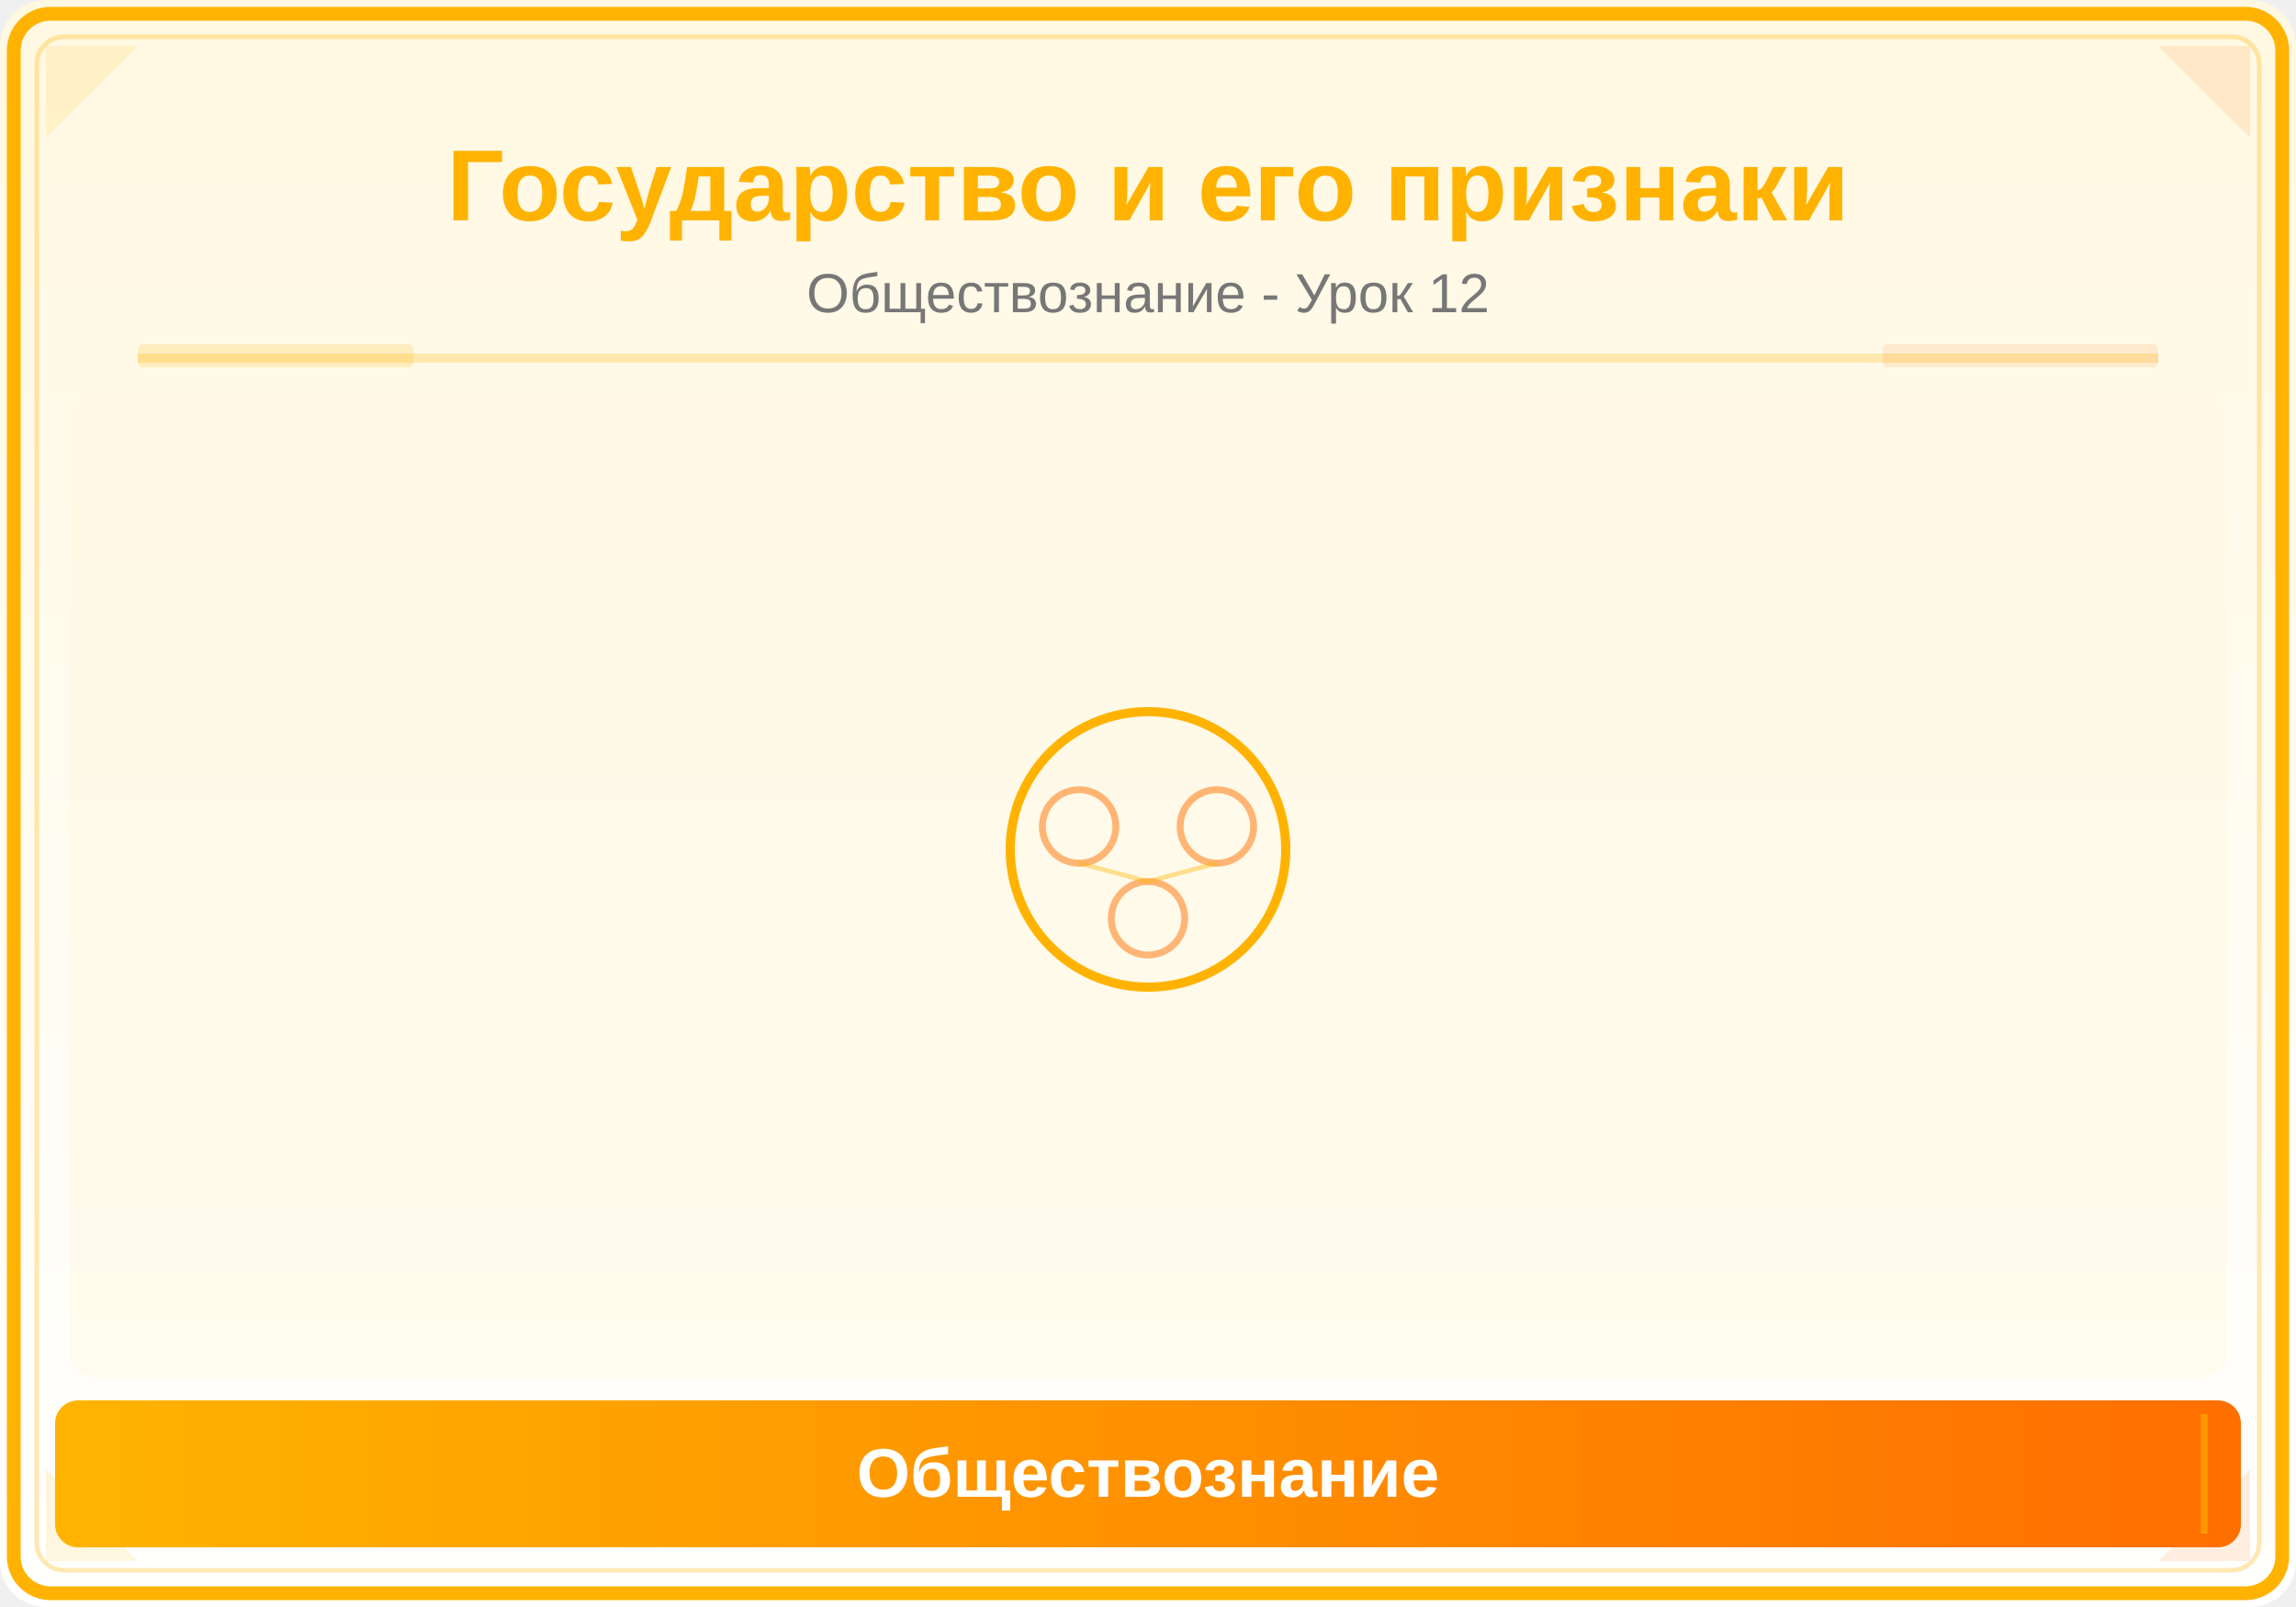
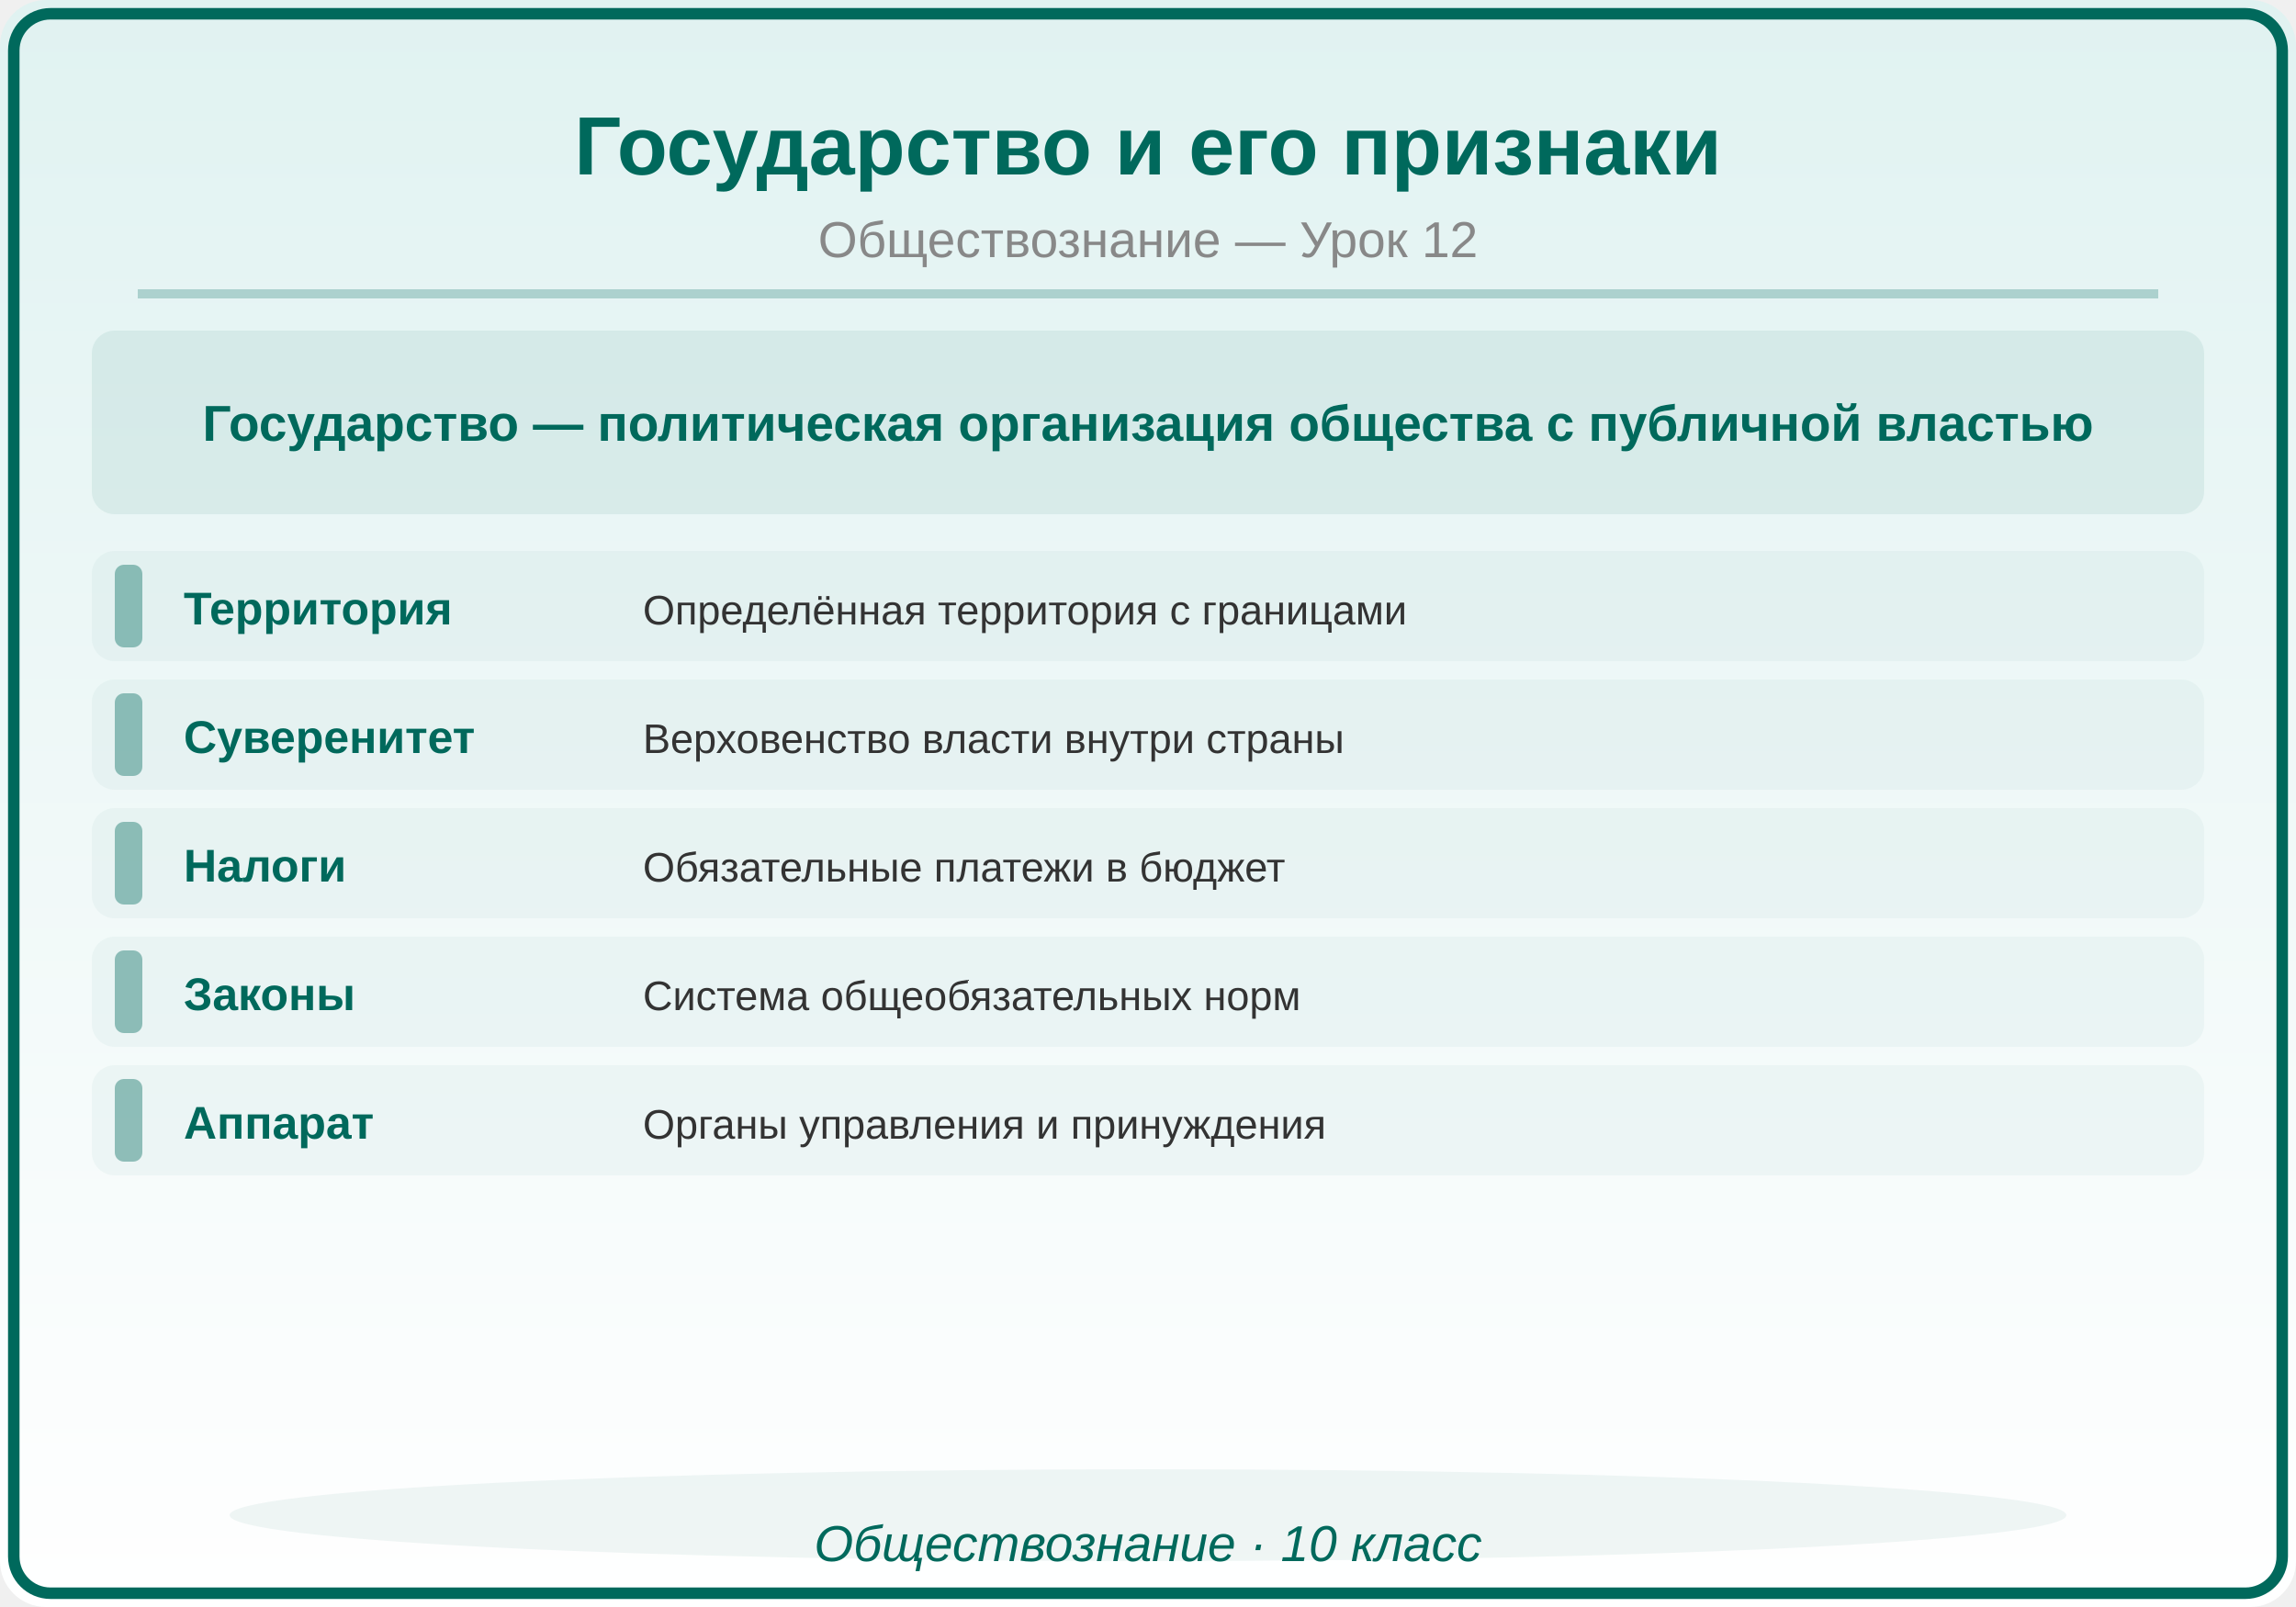
<svg xmlns="http://www.w3.org/2000/svg" viewBox="0 0 500 350">
  <defs>
    <linearGradient id="bg" x1="0" y1="0" x2="0" y2="1">
-       <stop offset="0%" stop-color="#FFF8E1" />
+       <stop offset="0%" stop-color="#E0F2F1" />
      <stop offset="100%" stop-color="#FFFFFF" />
-     </linearGradient>
-     <linearGradient id="panel" x1="0" y1="0" x2="1" y2="0">
-       <stop offset="0%" stop-color="#FFB300" />
-       <stop offset="100%" stop-color="#FF6F00" />
    </linearGradient>
  </defs>
  <rect width="500" height="350" fill="url(#bg)" rx="10" />
-   <rect x="3" y="3" width="494" height="344" rx="8" fill="none" stroke="#FFB300" stroke-width="3" />
-   <rect x="8" y="8" width="484" height="334" rx="6" fill="none" stroke="#FFB300" stroke-width="1" opacity="0.3" />
-   <polygon points="10,10 30,10 10,30" fill="#FFB300" opacity="0.12" />
-   <polygon points="490,10 470,10 490,30" fill="#FF6F00" opacity="0.12" />
-   <polygon points="10,340 30,340 10,320" fill="#FFB300" opacity="0.12" />
-   <polygon points="490,340 470,340 490,320" fill="#FF6F00" opacity="0.12" />
-   <text x="250" y="48" font-family="Arial,sans-serif" font-size="22" font-weight="bold" fill="#FFB300" text-anchor="middle">Государство и его признаки</text>
-   <text x="250" y="68" font-family="Arial,sans-serif" font-size="12" fill="#777" text-anchor="middle">Обществознание - Урок 12</text>
-   <line x1="30" y1="78" x2="470" y2="78" stroke="#FFB300" stroke-width="2" opacity="0.25" />
-   <rect x="30" y="75" width="60" height="5" fill="#FFB300" opacity="0.18" rx="1" />
-   <rect x="410" y="75" width="60" height="5" fill="#FF6F00" opacity="0.12" rx="1" />
-   <clipPath id="ill">
-     <rect x="15" y="85" width="470" height="215" rx="6" />
-   </clipPath>
-   <g clip-path="url(#ill)">
-     <rect x="15" y="85" width="470" height="215" fill="#FFF8E1" opacity="0.5" />
-     <circle cx="250" cy="185" r="30" fill="none" stroke="#FFB300" stroke-width="2" />
-     <circle cx="235" cy="180" r="8" fill="none" stroke="#FF6F00" stroke-width="1.5" opacity="0.5" />
-     <circle cx="265" cy="180" r="8" fill="none" stroke="#FF6F00" stroke-width="1.5" opacity="0.5" />
-     <circle cx="250" cy="200" r="8" fill="none" stroke="#FF6F00" stroke-width="1.5" opacity="0.5" />
-     <line x1="235" y1="188" x2="250" y2="192" stroke="#FFB300" stroke-width="1" opacity="0.4" />
-     <line x1="265" y1="188" x2="250" y2="192" stroke="#FFB300" stroke-width="1" opacity="0.4" />
-   </g>
-   <rect x="12" y="305" width="476" height="32" rx="5" fill="url(#panel)" />
-   <line x1="20" y1="308" x2="20" y2="334" stroke="#FFB300" stroke-width="1.5" opacity="0.6" />
-   <line x1="480" y1="308" x2="480" y2="334" stroke="#FFB300" stroke-width="1.5" opacity="0.6" />
-   <text x="250" y="326" font-family="Arial,sans-serif" font-size="15" text-anchor="middle" fill="white" font-weight="bold">Обществознание</text>
+   <rect x="3" y="3" width="494" height="344" rx="8" fill="none" stroke="#00695C" stroke-width="2.5" />
+   <text x="250" y="38" font-family="Arial,sans-serif" font-size="18" font-weight="bold" fill="#00695C" text-anchor="middle">Государство и его признаки</text>
+   <text x="250" y="56" font-family="Arial,sans-serif" font-size="11" fill="#888888" text-anchor="middle">Обществознание — Урок 12</text>
+   <line x1="30" y1="64" x2="470" y2="64" stroke="#00695C" stroke-width="2" opacity="0.25" />
+   <rect x="20" y="72" width="460" height="40" rx="5" fill="#00695C" opacity="0.08" />
+   <text x="250" y="96" font-family="Arial,sans-serif" font-size="11" fill="#00695C" text-anchor="middle" font-weight="bold">Государство — политическая организация общества с публичной властью</text>
+   <rect x="20" y="120" width="460" height="24" rx="5" fill="#00695C" opacity="0.04" />
+   <rect x="25" y="123" width="6" height="18" rx="2" fill="#00695C" opacity="0.4" />
+   <text x="40" y="136" font-family="Arial,sans-serif" font-size="10" fill="#00695C" text-anchor="start" font-weight="bold">Территория</text>
+   <text x="140" y="136" font-family="Arial,sans-serif" font-size="9" fill="#333333" text-anchor="start" font-weight="normal">Определённая территория с границами</text>
+   <rect x="20" y="148" width="460" height="24" rx="5" fill="#00695C" opacity="0.04" />
+   <rect x="25" y="151" width="6" height="18" rx="2" fill="#00695C" opacity="0.4" />
+   <text x="40" y="164" font-family="Arial,sans-serif" font-size="10" fill="#00695C" text-anchor="start" font-weight="bold">Суверенитет</text>
+   <text x="140" y="164" font-family="Arial,sans-serif" font-size="9" fill="#333333" text-anchor="start" font-weight="normal">Верховенство власти внутри страны</text>
+   <rect x="20" y="176" width="460" height="24" rx="5" fill="#00695C" opacity="0.04" />
+   <rect x="25" y="179" width="6" height="18" rx="2" fill="#00695C" opacity="0.4" />
+   <text x="40" y="192" font-family="Arial,sans-serif" font-size="10" fill="#00695C" text-anchor="start" font-weight="bold">Налоги</text>
+   <text x="140" y="192" font-family="Arial,sans-serif" font-size="9" fill="#333333" text-anchor="start" font-weight="normal">Обязательные платежи в бюджет</text>
+   <rect x="20" y="204" width="460" height="24" rx="5" fill="#00695C" opacity="0.04" />
+   <rect x="25" y="207" width="6" height="18" rx="2" fill="#00695C" opacity="0.4" />
+   <text x="40" y="220" font-family="Arial,sans-serif" font-size="10" fill="#00695C" text-anchor="start" font-weight="bold">Законы</text>
+   <text x="140" y="220" font-family="Arial,sans-serif" font-size="9" fill="#333333" text-anchor="start" font-weight="normal">Система общеобязательных норм</text>
+   <rect x="20" y="232" width="460" height="24" rx="5" fill="#00695C" opacity="0.04" />
+   <rect x="25" y="235" width="6" height="18" rx="2" fill="#00695C" opacity="0.4" />
+   <text x="40" y="248" font-family="Arial,sans-serif" font-size="10" fill="#00695C" text-anchor="start" font-weight="bold">Аппарат</text>
+   <text x="140" y="248" font-family="Arial,sans-serif" font-size="9" fill="#333333" text-anchor="start" font-weight="normal">Органы управления и принуждения</text>
+   <ellipse cx="250" cy="330" rx="200" ry="10" fill="#00695C" opacity="0.06" />
+   <text x="250" y="340" font-family="Arial,sans-serif" font-size="11" fill="#00695C" text-anchor="middle" font-style="italic">Обществознание · 10 класс</text>
</svg>
